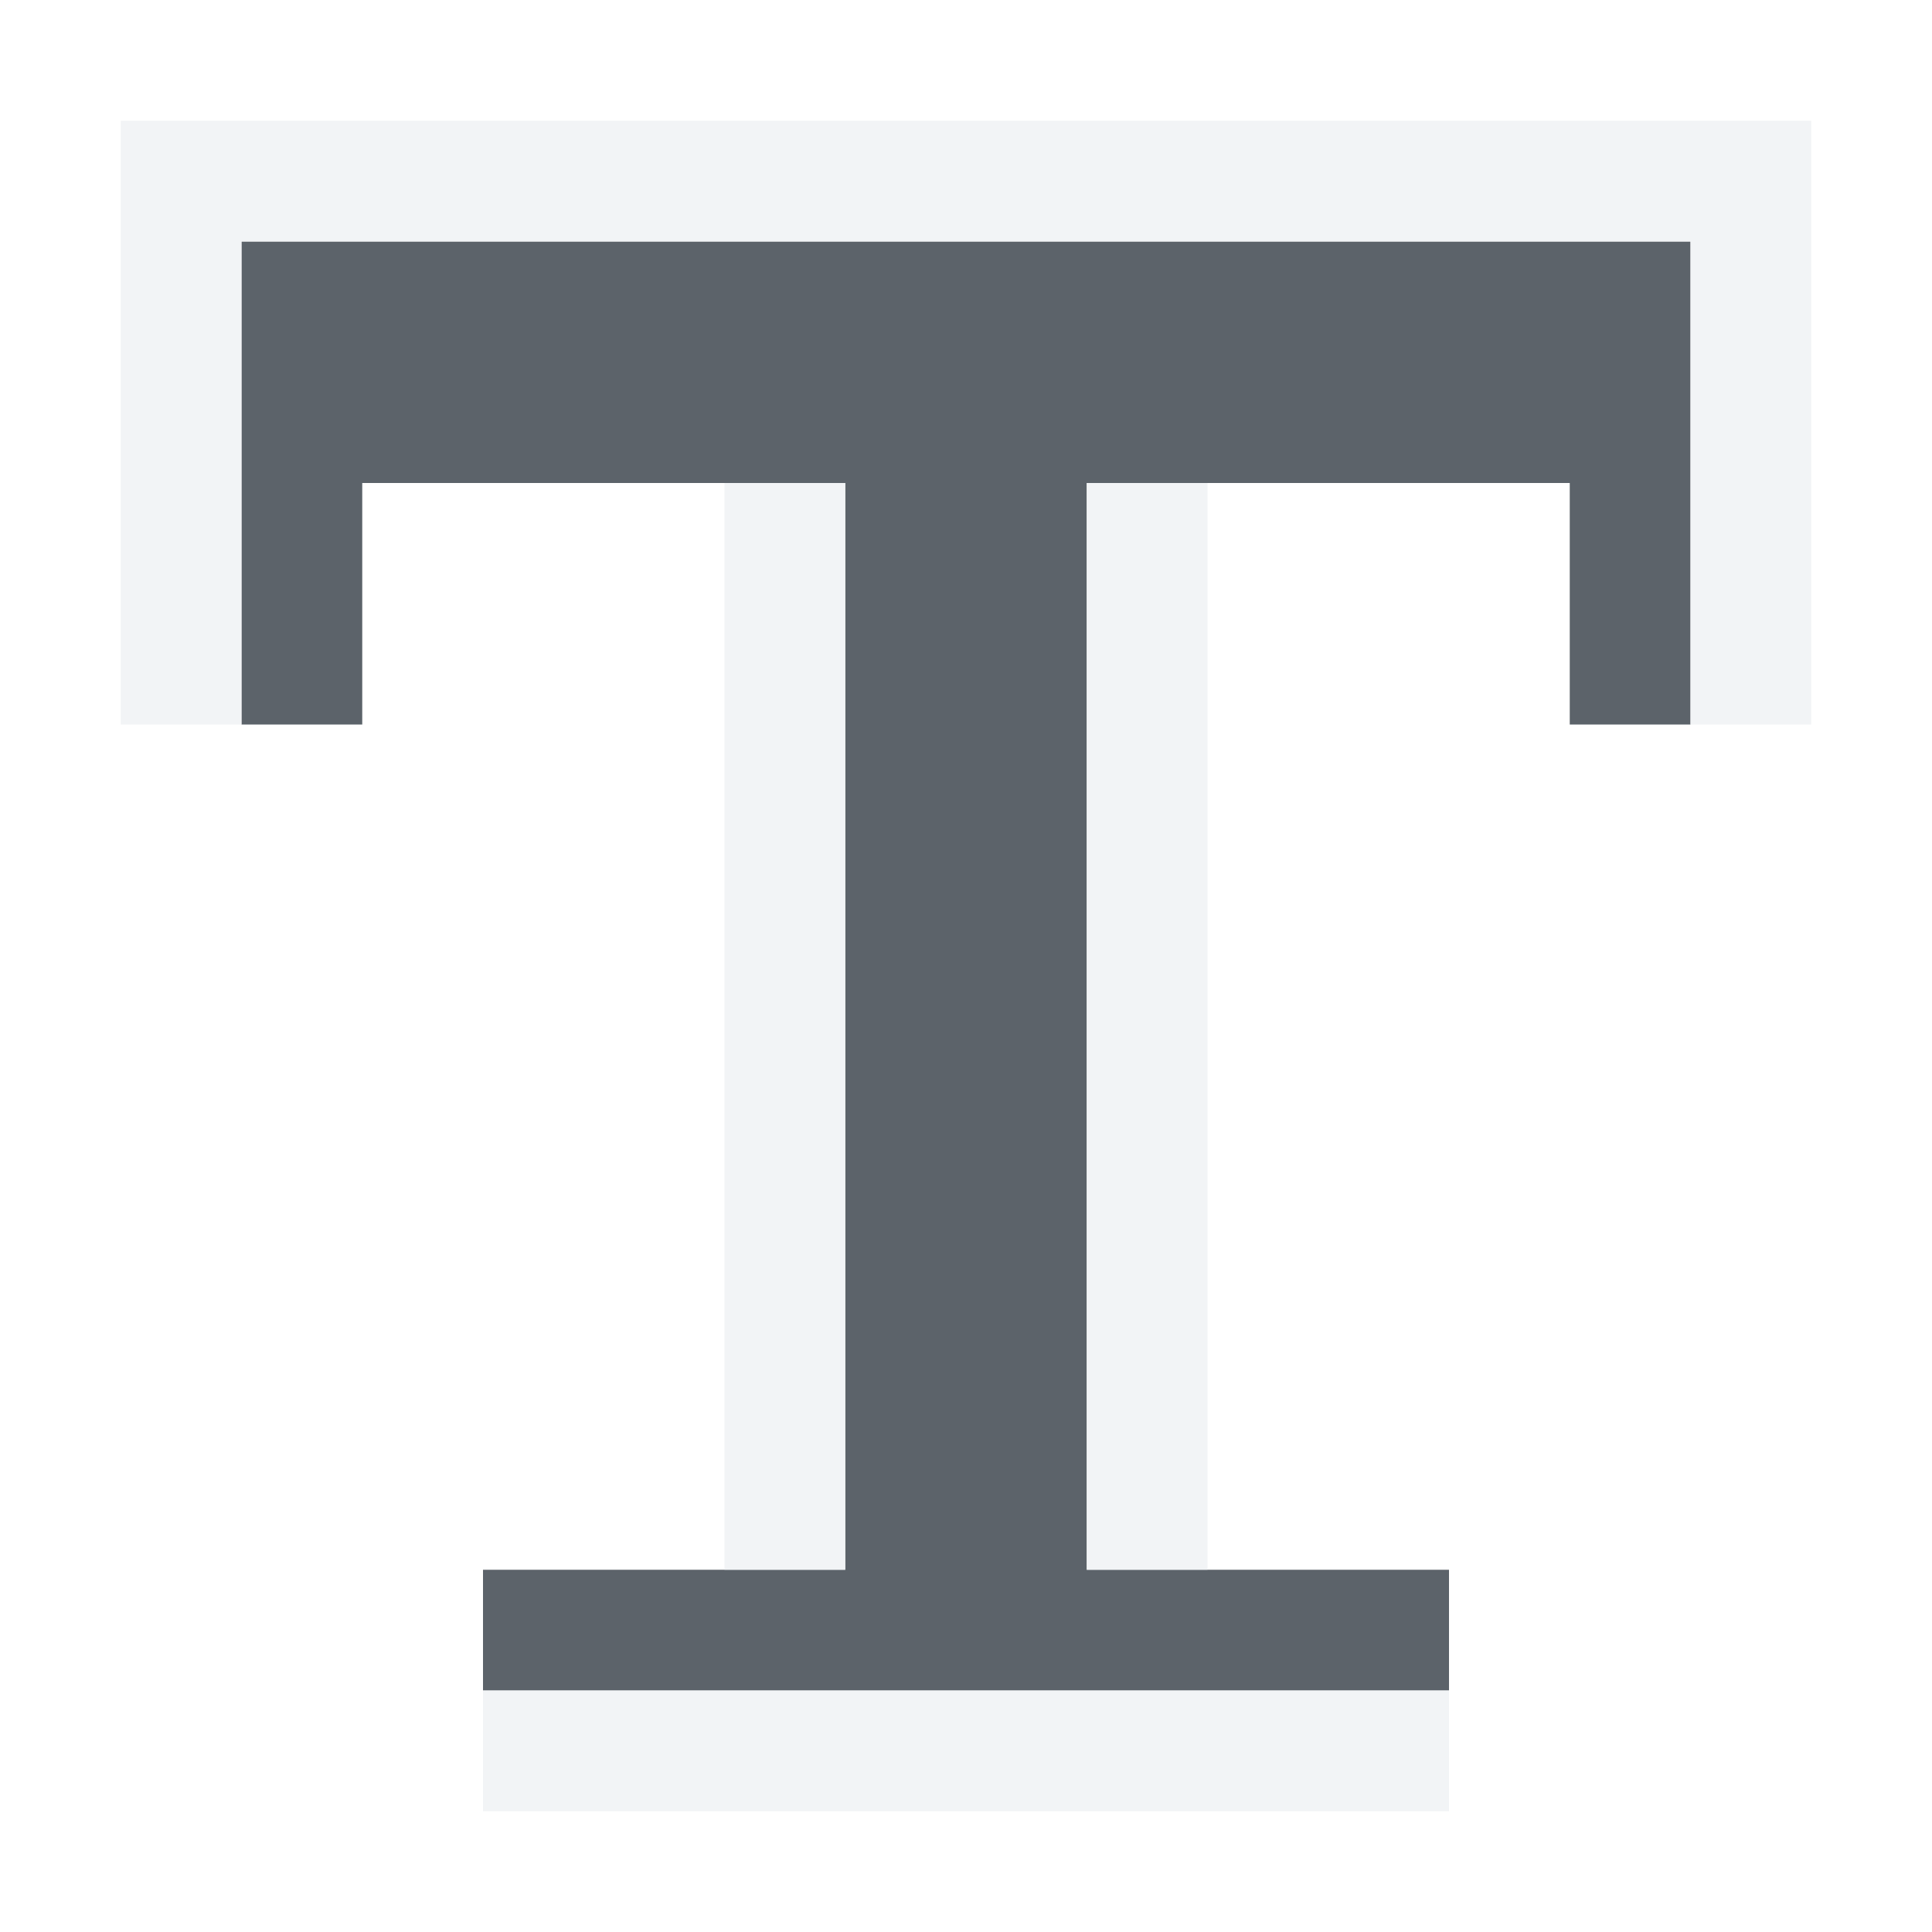
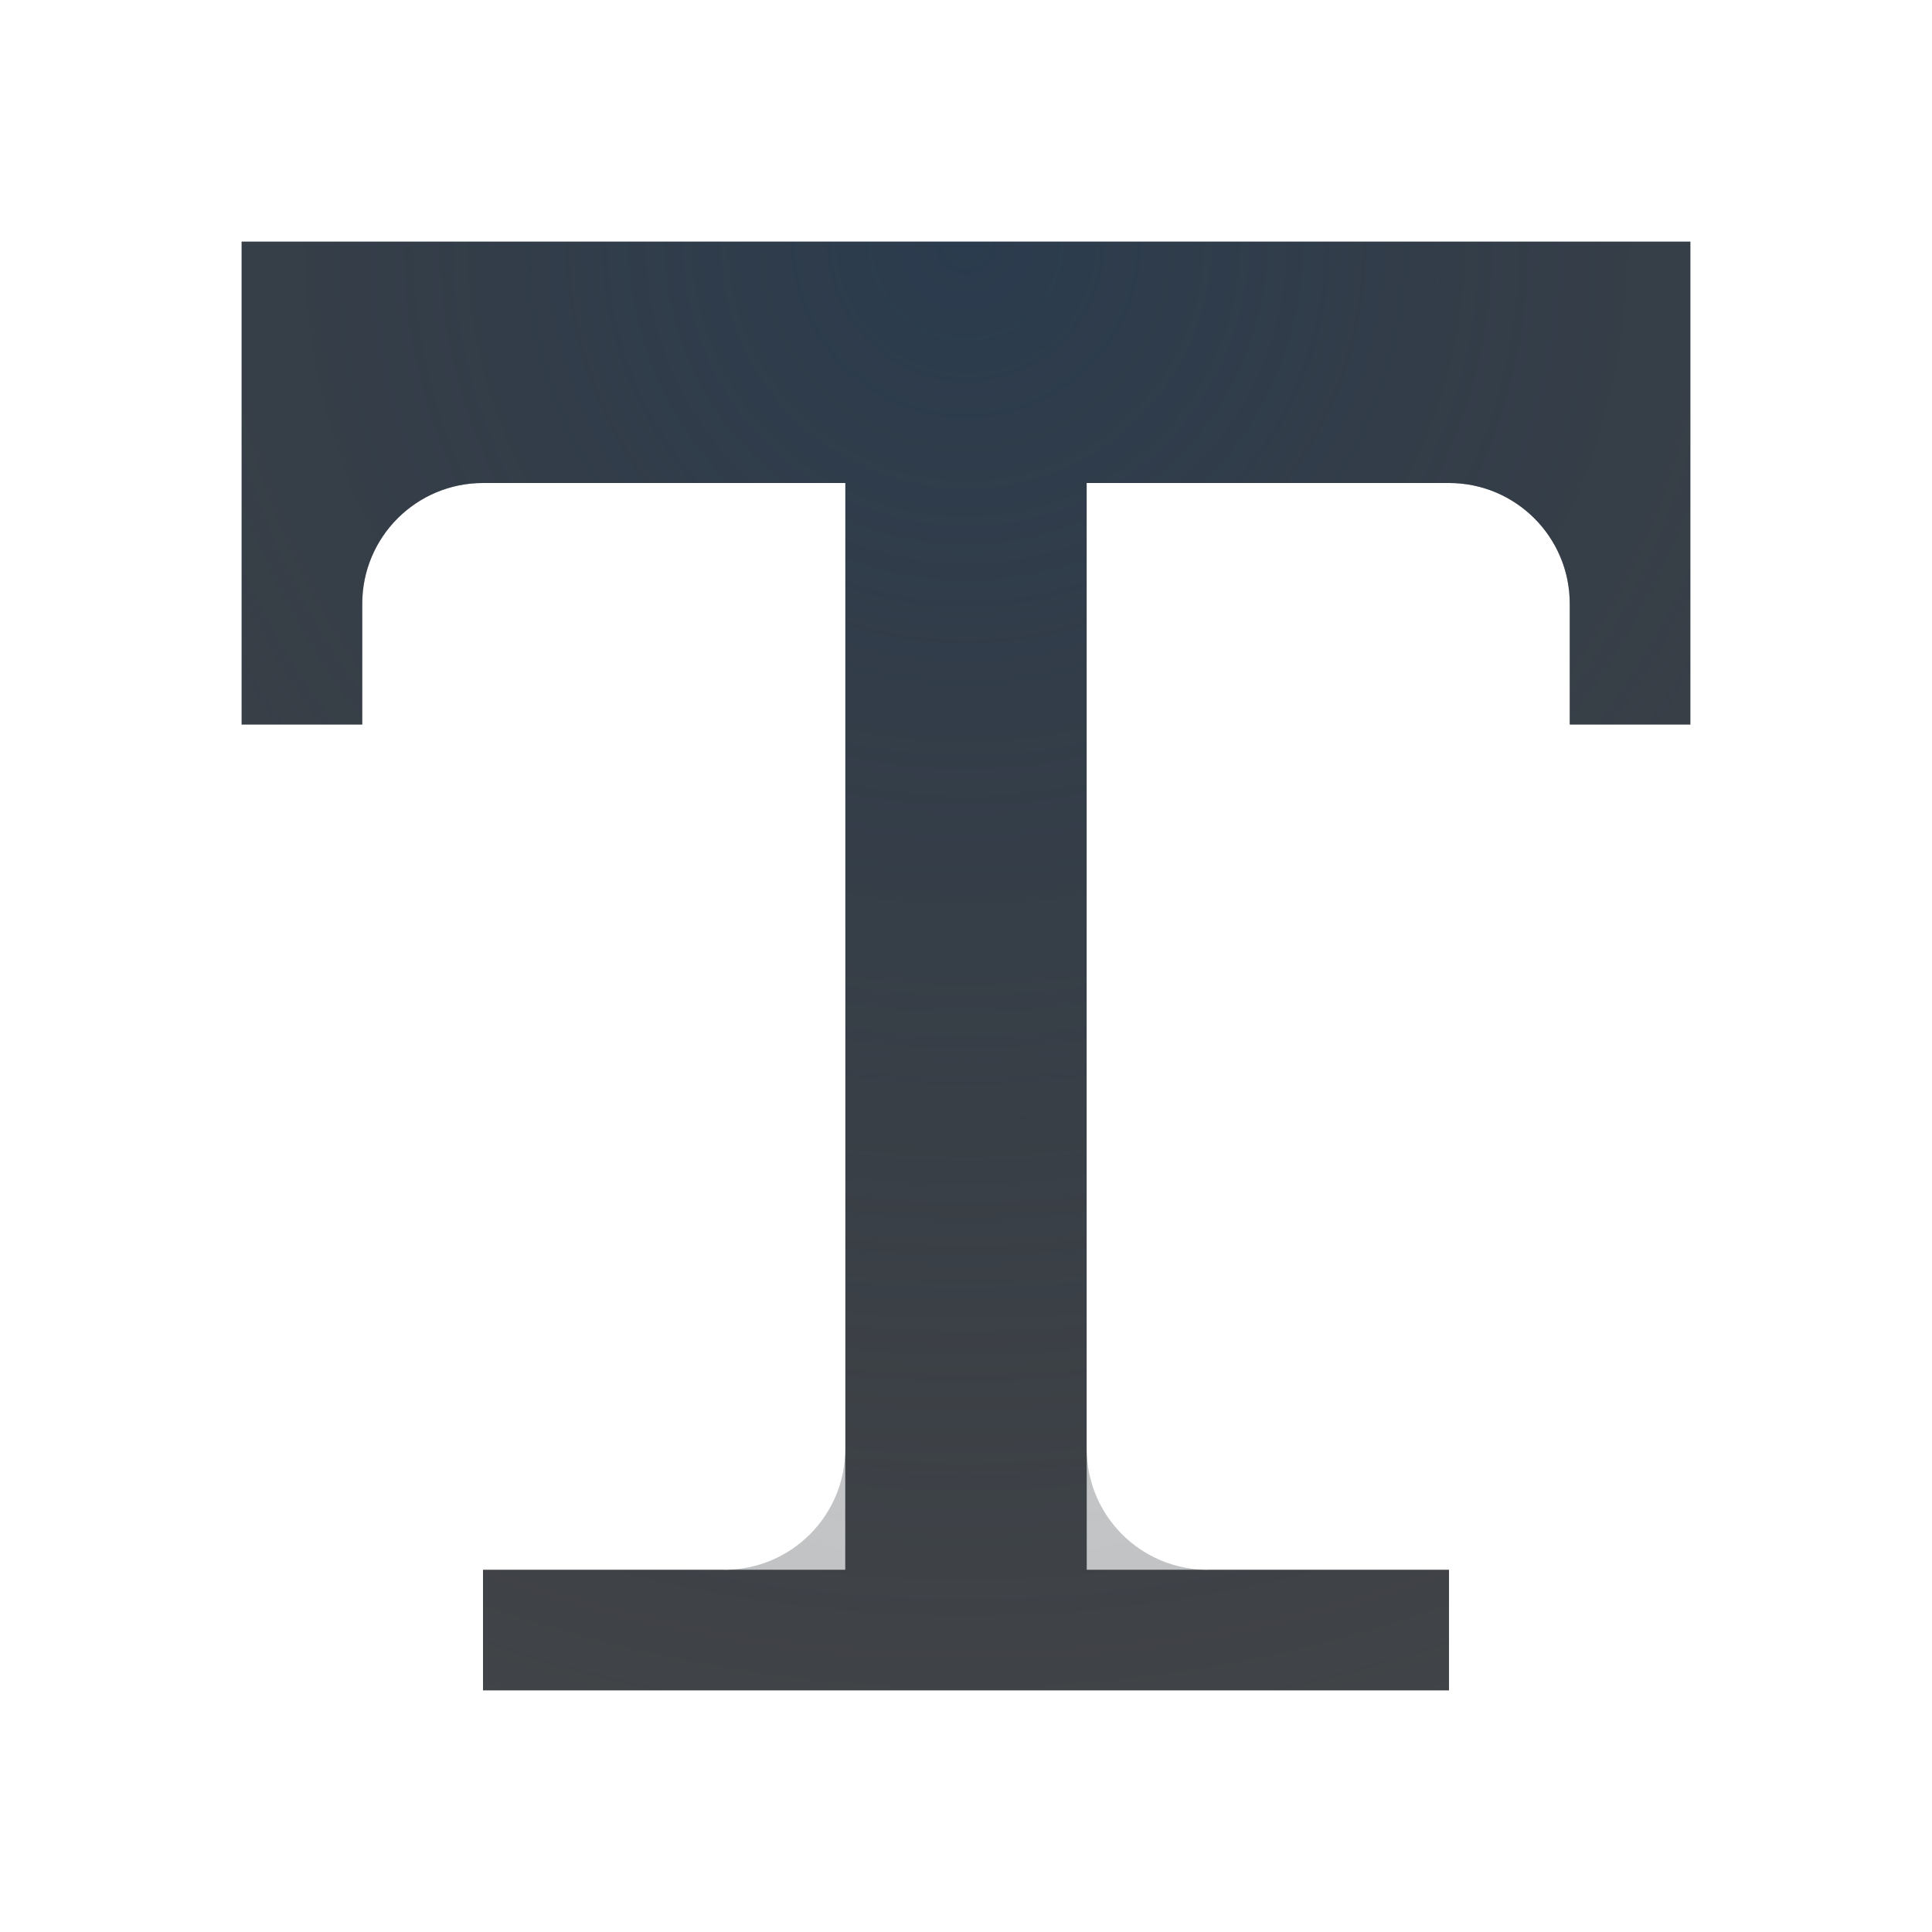
- <svg xmlns="http://www.w3.org/2000/svg" width="16" height="16" id="svg13094" version="1.1">
-   <defs id="defs13096" />
-   <g transform="translate(9384.308,-4846.199)" id="layer1">
-     <path style="color:#000000;fill:#27303a;fill-opacity:0.753;fill-rule:nonzero;stroke:none;stroke-width:2;marker:none;visibility:visible;display:inline;overflow:visible;enable-background:accumulate" d="m 2,2 0,4 1,0 0,-2 4,0 0,9 -3,1.6e-4 0,1 8,0 0,-1 L 9,13 9,4 13,4 13,6 14,6 14,2 13,2 3,2 z" id="rect3025" transform="translate(-9384.308,4846.199)" />
-     <path style="color:#000000;fill:#f1f3f5;fill-opacity:0.903;fill-rule:nonzero;stroke:none;stroke-width:2;marker:none;visibility:visible;display:inline;overflow:visible;enable-background:accumulate" d="M 1,1 1,6 2,6 2,2 14,2 14,6 15,6 15,1 14,1 2,1 z m 5,3 0,9 1,0 0,-9 z m 3,0 0,9 1,0 0,-9 z m -5,10 0,1 8,0 0,-1 z" transform="translate(-9384.308,4846.199)" id="rect3039" />
-   </g>
+ <svg xmlns="http://www.w3.org/2000/svg" width="16" height="16" version="1.1">
+   <defs>
+     <radialGradient id="c" cx="8" cy="5.231" r="6" gradientTransform="matrix(2.1666,0,0,2.1666,-9.3332,-9.3332)" gradientUnits="userSpaceOnUse">
+       <stop stop-color="#213851" stop-opacity=".906" offset="0" />
+       <stop stop-color="#27303a" stop-opacity="0" offset="1" />
+     </radialGradient>
+     <radialGradient id="a" cx="8" cy="8" r="7" gradientTransform="matrix(1.5714,0,0,1.5714,-4.5713,-4.5713)" gradientUnits="userSpaceOnUse">
+       <stop stop-color="#ffffff" stop-opacity=".749" offset="0" />
+       <stop stop-color="#ffffff" stop-opacity=".605" offset="1" />
+     </radialGradient>
+   </defs>
+   <path d="m2 2v4h1v-1a1 1 0 0 1 1-1h3v8a1 1 0 0 1-1 1h-2v1h8v-1h-2a1 1 0 0 1-1-1v-8h3a1 1 0 0 1 1 1v1h1v-4h-11z" fill="#090d11" fill-opacity=".766" style="paint-order:normal" />
+   <path d="m2 2v4h1v-1a1 1 0 0 1 1-1h3v8a1 1 0 0 1-1 1h-2v1h8v-1h-2a1 1 0 0 1-1-1v-8h3a1 1 0 0 1 1 1v1h1v-4h-11z" fill="url(#c)" fill-opacity=".753" style="paint-order:normal" />
+   <path d="m1 1v5h1v-4h12v4h1v-5h-13zm5 3v9h1v-9zm3 0v9h1v-9zm-5 10v1h8v-1z" color="#000000" fill="url(#a)" style="paint-order:normal" />
</svg>
